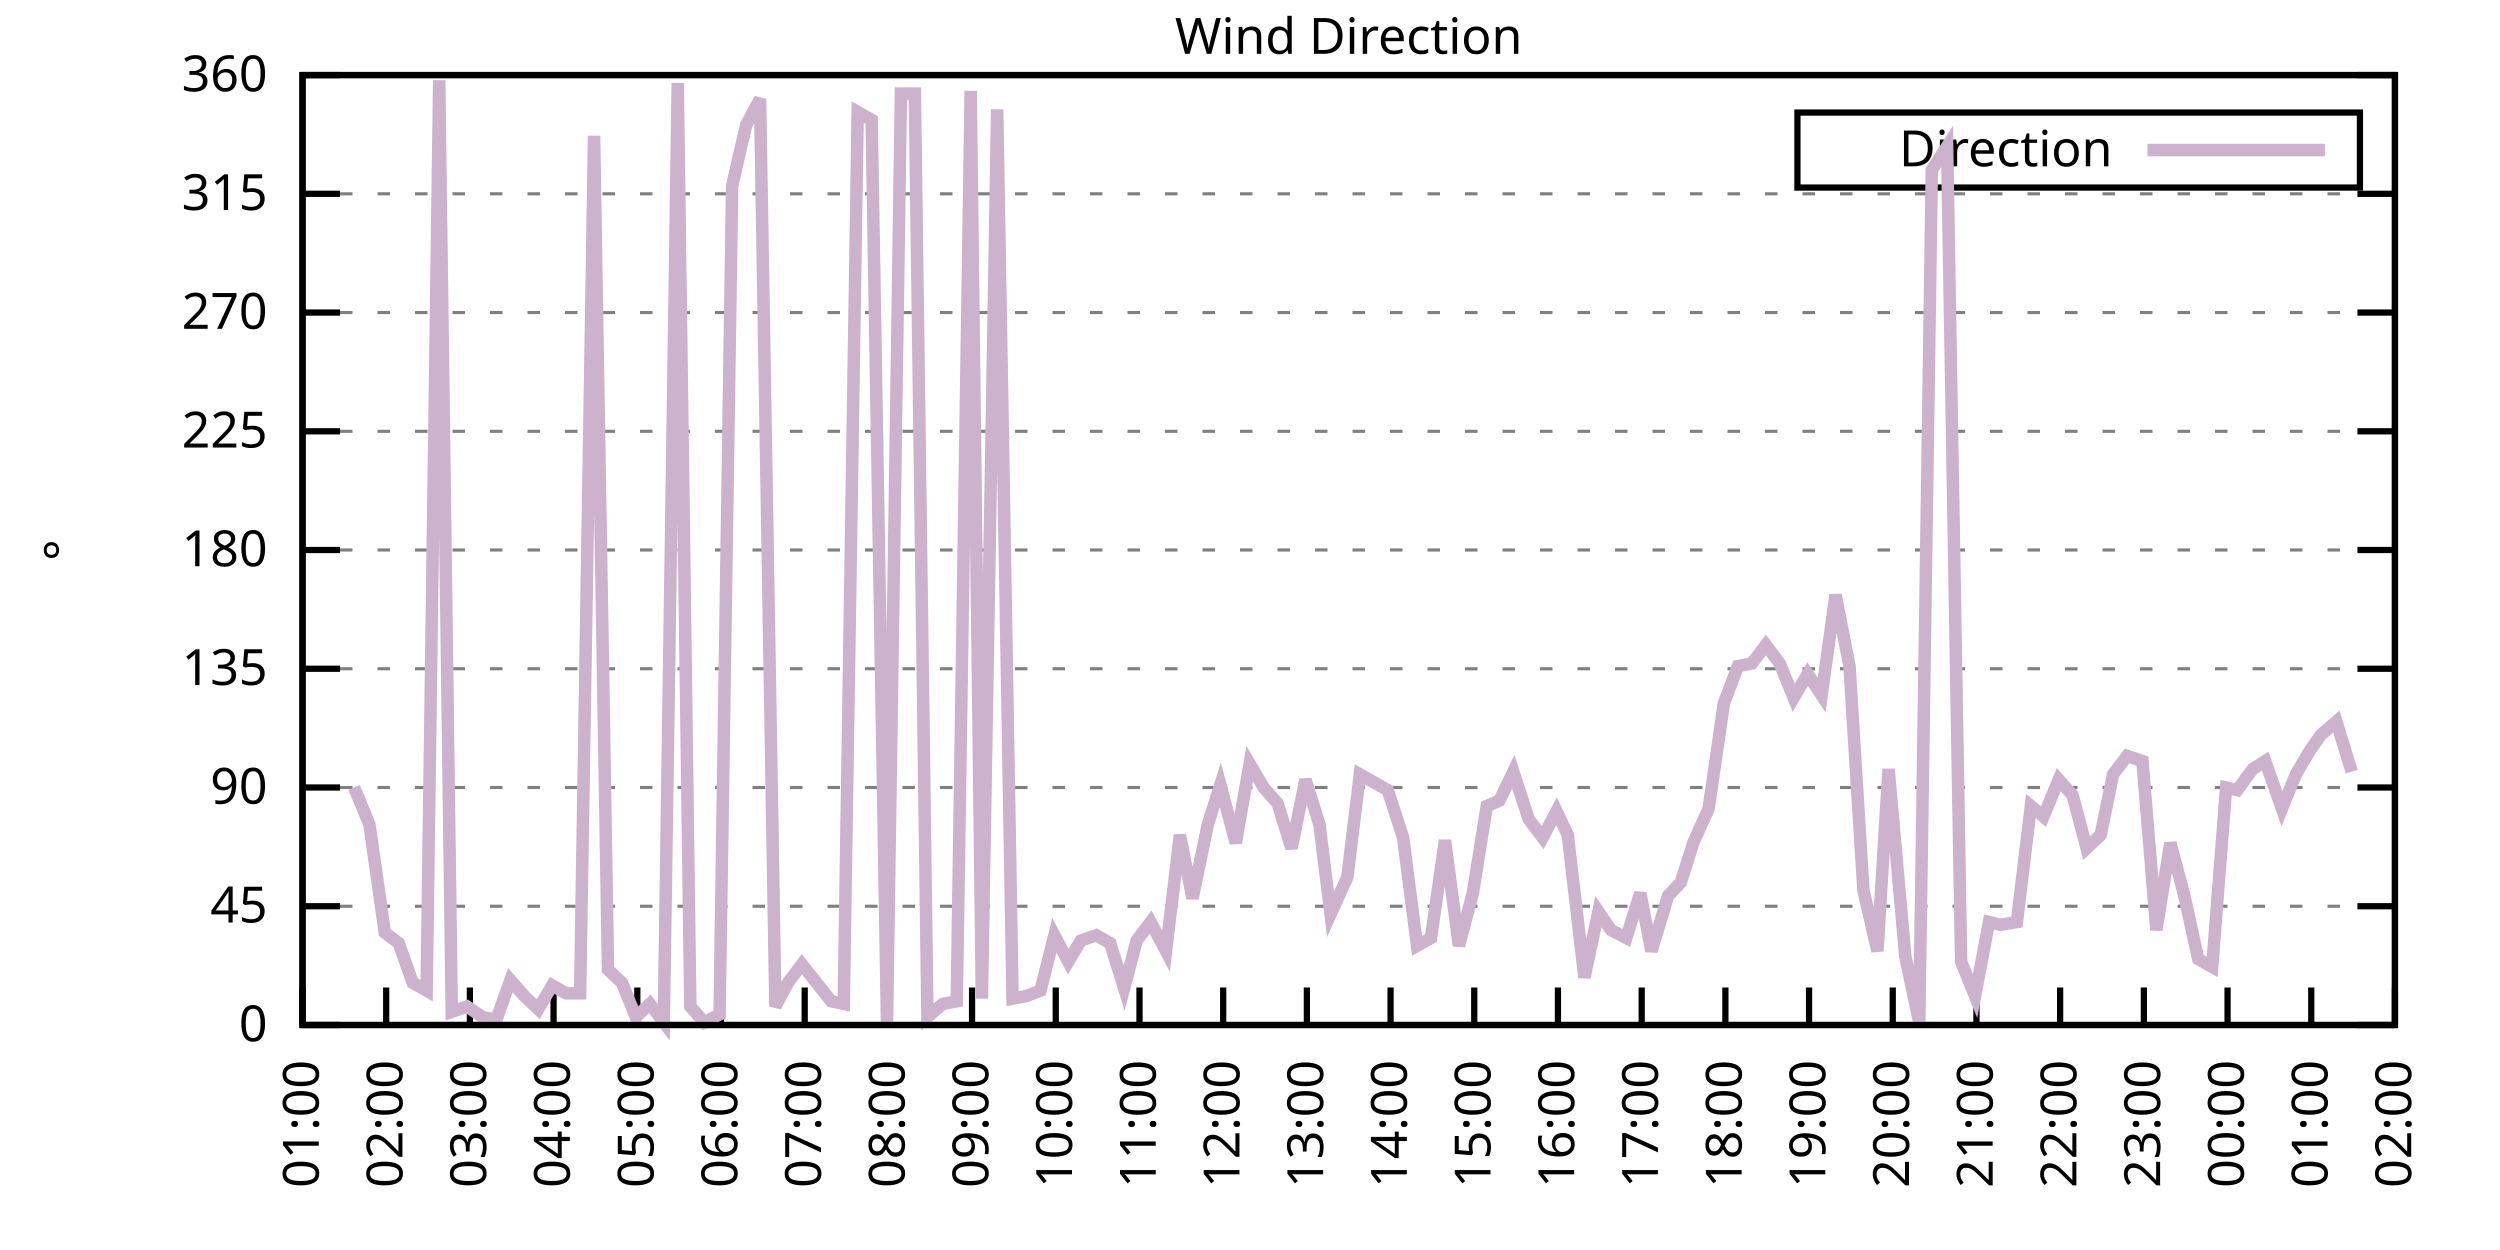
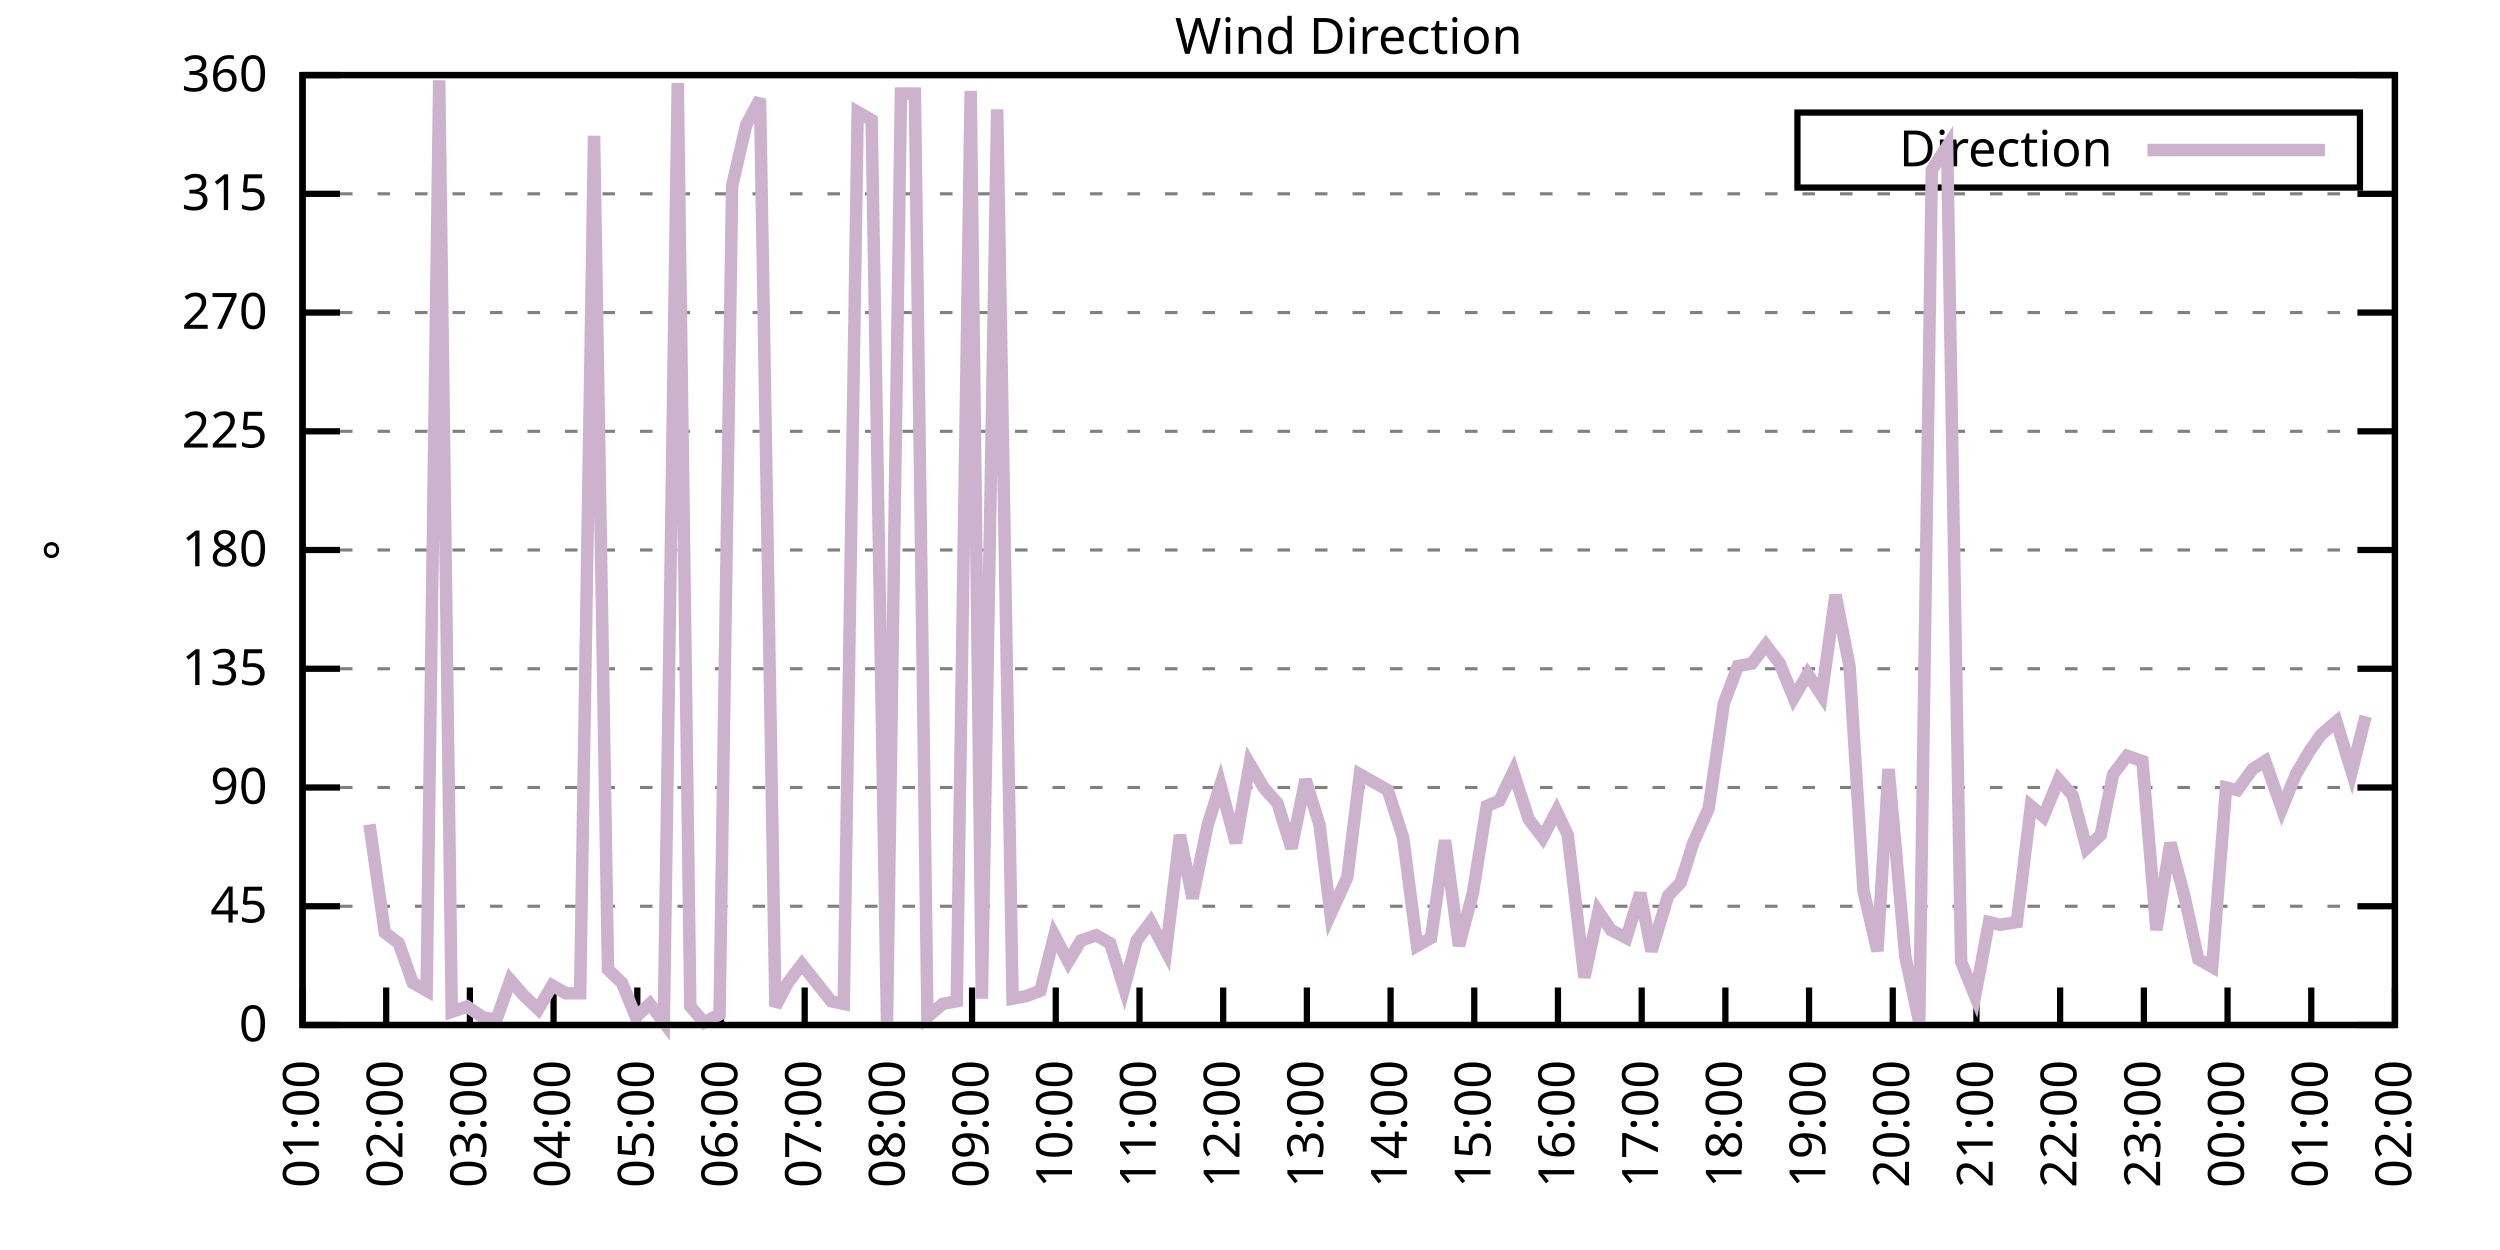
<svg xmlns="http://www.w3.org/2000/svg" xmlns:xlink="http://www.w3.org/1999/xlink" width="400" height="200" viewBox="0 0 400 200">
  <g id="gnuplot_canvas">
    <rect x="0" y="0" width="400" height="200" fill="none" />
    <defs>
      <circle id="gpDot" r="0.5" stroke-width="0.5" stroke="currentColor" />
      <path id="gpPt0" stroke-width="0.333" stroke="currentColor" d="M-1,0 h2 M0,-1 v2" />
      <path id="gpPt1" stroke-width="0.333" stroke="currentColor" d="M-1,-1 L1,1 M1,-1 L-1,1" />
      <path id="gpPt2" stroke-width="0.333" stroke="currentColor" d="M-1,0 L1,0 M0,-1 L0,1 M-1,-1 L1,1 M-1,1 L1,-1" />
      <rect id="gpPt3" stroke-width="0.333" stroke="currentColor" x="-1" y="-1" width="2" height="2" />
      <rect id="gpPt4" stroke-width="0.333" stroke="currentColor" fill="currentColor" x="-1" y="-1" width="2" height="2" />
      <circle id="gpPt5" stroke-width="0.333" stroke="currentColor" cx="0" cy="0" r="1" />
      <use xlink:href="#gpPt5" id="gpPt6" fill="currentColor" stroke="none" />
      <path id="gpPt7" stroke-width="0.333" stroke="currentColor" d="M0,-1.33 L-1.33,0.67 L1.33,0.67 z" />
      <use xlink:href="#gpPt7" id="gpPt8" fill="currentColor" stroke="none" />
      <use xlink:href="#gpPt7" id="gpPt9" stroke="currentColor" transform="rotate(180)" />
      <use xlink:href="#gpPt9" id="gpPt10" fill="currentColor" stroke="none" />
      <use xlink:href="#gpPt3" id="gpPt11" stroke="currentColor" transform="rotate(45)" />
      <use xlink:href="#gpPt11" id="gpPt12" fill="currentColor" stroke="none" />
      <path id="gpPt13" stroke-width="0.333" stroke="currentColor" d="M0,1.330 L1.265,0.411 L0.782,-1.067 L-0.782,-1.076 L-1.265,0.411 z" />
      <use xlink:href="#gpPt13" id="gpPt14" fill="currentColor" stroke="none" />
      <filter id="textbox" filterUnits="objectBoundingBox" x="0" y="0" height="1" width="1">
        <feFlood flood-color="white" flood-opacity="1" result="bgnd" />
        <feComposite in="SourceGraphic" in2="bgnd" operator="atop" />
      </filter>
      <filter id="greybox" filterUnits="objectBoundingBox" x="0" y="0" height="1" width="1">
        <feFlood flood-color="lightgrey" flood-opacity="1" result="grey" />
        <feComposite in="SourceGraphic" in2="grey" operator="atop" />
      </filter>
    </defs>
    <g fill="none" color="white" stroke="currentColor" stroke-width="1.00" stroke-linecap="butt" stroke-linejoin="miter">
</g>
    <g fill="none" color="black" stroke="currentColor" stroke-width="1.00" stroke-linecap="butt" stroke-linejoin="miter">
      <g stroke="none" shape-rendering="crispEdges">
        <polygon fill="rgb(255, 255, 255)" points="48.40,164.00 383.18,164.00 383.18,12.02 48.40,12.02 " />
      </g>
    </g>
    <g fill="none" color="black" stroke="currentColor" stroke-width="1.00" stroke-linecap="butt" stroke-linejoin="miter">
</g>
    <g fill="none" color="black" stroke="black" stroke-width="0.50" stroke-linecap="butt" stroke-linejoin="miter">
</g>
    <g fill="none" color="gray" stroke="currentColor" stroke-width="0.50" stroke-linecap="butt" stroke-linejoin="miter">
      <path stroke="gray" stroke-dasharray="2,4" class="gridline" d="M48.40,164.00 L383.19,164.00  " />
    </g>
    <g fill="none" color="gray" stroke="gray" stroke-width="1.00" stroke-linecap="butt" stroke-linejoin="miter">
</g>
    <g fill="none" color="black" stroke="currentColor" stroke-width="1.00" stroke-linecap="butt" stroke-linejoin="miter">
      <path stroke="black" d="M48.40,164.00 L54.40,164.00 M383.19,164.00 L377.19,164.00  " />
      <g transform="translate(42.80,166.60)" stroke="none" fill="black" font-family="Sans" font-size="8.00" text-anchor="end">
        <text>
          <tspan font-family="Sans"> 0</tspan>
        </text>
      </g>
    </g>
    <g fill="none" color="black" stroke="currentColor" stroke-width="1.00" stroke-linecap="butt" stroke-linejoin="miter">
</g>
    <g fill="none" color="black" stroke="black" stroke-width="0.50" stroke-linecap="butt" stroke-linejoin="miter">
</g>
    <g fill="none" color="gray" stroke="currentColor" stroke-width="0.50" stroke-linecap="butt" stroke-linejoin="miter">
      <path stroke="gray" stroke-dasharray="2,4" class="gridline" d="M48.40,145.00 L383.19,145.00  " />
    </g>
    <g fill="none" color="gray" stroke="gray" stroke-width="1.00" stroke-linecap="butt" stroke-linejoin="miter">
</g>
    <g fill="none" color="black" stroke="currentColor" stroke-width="1.00" stroke-linecap="butt" stroke-linejoin="miter">
      <path stroke="black" d="M48.40,145.00 L54.40,145.00 M383.19,145.00 L377.19,145.00  " />
      <g transform="translate(42.80,147.60)" stroke="none" fill="black" font-family="Sans" font-size="8.00" text-anchor="end">
        <text>
          <tspan font-family="Sans"> 45</tspan>
        </text>
      </g>
    </g>
    <g fill="none" color="black" stroke="currentColor" stroke-width="1.00" stroke-linecap="butt" stroke-linejoin="miter">
</g>
    <g fill="none" color="black" stroke="black" stroke-width="0.50" stroke-linecap="butt" stroke-linejoin="miter">
</g>
    <g fill="none" color="gray" stroke="currentColor" stroke-width="0.50" stroke-linecap="butt" stroke-linejoin="miter">
      <path stroke="gray" stroke-dasharray="2,4" class="gridline" d="M48.40,126.00 L383.19,126.00  " />
    </g>
    <g fill="none" color="gray" stroke="gray" stroke-width="1.00" stroke-linecap="butt" stroke-linejoin="miter">
</g>
    <g fill="none" color="black" stroke="currentColor" stroke-width="1.00" stroke-linecap="butt" stroke-linejoin="miter">
      <path stroke="black" d="M48.40,126.00 L54.40,126.00 M383.19,126.00 L377.19,126.00  " />
      <g transform="translate(42.80,128.60)" stroke="none" fill="black" font-family="Sans" font-size="8.00" text-anchor="end">
        <text>
          <tspan font-family="Sans"> 90</tspan>
        </text>
      </g>
    </g>
    <g fill="none" color="black" stroke="currentColor" stroke-width="1.00" stroke-linecap="butt" stroke-linejoin="miter">
</g>
    <g fill="none" color="black" stroke="black" stroke-width="0.50" stroke-linecap="butt" stroke-linejoin="miter">
</g>
    <g fill="none" color="gray" stroke="currentColor" stroke-width="0.50" stroke-linecap="butt" stroke-linejoin="miter">
      <path stroke="gray" stroke-dasharray="2,4" class="gridline" d="M48.40,107.00 L383.19,107.00  " />
    </g>
    <g fill="none" color="gray" stroke="gray" stroke-width="1.00" stroke-linecap="butt" stroke-linejoin="miter">
</g>
    <g fill="none" color="black" stroke="currentColor" stroke-width="1.00" stroke-linecap="butt" stroke-linejoin="miter">
      <path stroke="black" d="M48.40,107.00 L54.40,107.00 M383.19,107.00 L377.19,107.00  " />
      <g transform="translate(42.80,109.60)" stroke="none" fill="black" font-family="Sans" font-size="8.00" text-anchor="end">
        <text>
          <tspan font-family="Sans"> 135</tspan>
        </text>
      </g>
    </g>
    <g fill="none" color="black" stroke="currentColor" stroke-width="1.00" stroke-linecap="butt" stroke-linejoin="miter">
</g>
    <g fill="none" color="black" stroke="black" stroke-width="0.50" stroke-linecap="butt" stroke-linejoin="miter">
</g>
    <g fill="none" color="gray" stroke="currentColor" stroke-width="0.50" stroke-linecap="butt" stroke-linejoin="miter">
      <path stroke="gray" stroke-dasharray="2,4" class="gridline" d="M48.40,88.00 L383.19,88.00  " />
    </g>
    <g fill="none" color="gray" stroke="gray" stroke-width="1.00" stroke-linecap="butt" stroke-linejoin="miter">
</g>
    <g fill="none" color="black" stroke="currentColor" stroke-width="1.00" stroke-linecap="butt" stroke-linejoin="miter">
      <path stroke="black" d="M48.40,88.00 L54.40,88.00 M383.19,88.00 L377.19,88.00  " />
      <g transform="translate(42.80,90.60)" stroke="none" fill="black" font-family="Sans" font-size="8.00" text-anchor="end">
        <text>
          <tspan font-family="Sans"> 180</tspan>
        </text>
      </g>
    </g>
    <g fill="none" color="black" stroke="currentColor" stroke-width="1.00" stroke-linecap="butt" stroke-linejoin="miter">
</g>
    <g fill="none" color="black" stroke="black" stroke-width="0.50" stroke-linecap="butt" stroke-linejoin="miter">
</g>
    <g fill="none" color="gray" stroke="currentColor" stroke-width="0.50" stroke-linecap="butt" stroke-linejoin="miter">
      <path stroke="gray" stroke-dasharray="2,4" class="gridline" d="M48.40,69.01 L383.19,69.01  " />
    </g>
    <g fill="none" color="gray" stroke="gray" stroke-width="1.00" stroke-linecap="butt" stroke-linejoin="miter">
</g>
    <g fill="none" color="black" stroke="currentColor" stroke-width="1.00" stroke-linecap="butt" stroke-linejoin="miter">
      <path stroke="black" d="M48.40,69.01 L54.40,69.01 M383.19,69.01 L377.19,69.01  " />
      <g transform="translate(42.80,71.61)" stroke="none" fill="black" font-family="Sans" font-size="8.00" text-anchor="end">
        <text>
          <tspan font-family="Sans"> 225</tspan>
        </text>
      </g>
    </g>
    <g fill="none" color="black" stroke="currentColor" stroke-width="1.00" stroke-linecap="butt" stroke-linejoin="miter">
</g>
    <g fill="none" color="black" stroke="black" stroke-width="0.50" stroke-linecap="butt" stroke-linejoin="miter">
</g>
    <g fill="none" color="gray" stroke="currentColor" stroke-width="0.50" stroke-linecap="butt" stroke-linejoin="miter">
      <path stroke="gray" stroke-dasharray="2,4" class="gridline" d="M48.40,50.01 L383.19,50.01  " />
    </g>
    <g fill="none" color="gray" stroke="gray" stroke-width="1.00" stroke-linecap="butt" stroke-linejoin="miter">
</g>
    <g fill="none" color="black" stroke="currentColor" stroke-width="1.00" stroke-linecap="butt" stroke-linejoin="miter">
      <path stroke="black" d="M48.40,50.01 L54.40,50.01 M383.19,50.01 L377.19,50.01  " />
      <g transform="translate(42.80,52.61)" stroke="none" fill="black" font-family="Sans" font-size="8.00" text-anchor="end">
        <text>
          <tspan font-family="Sans"> 270</tspan>
        </text>
      </g>
    </g>
    <g fill="none" color="black" stroke="currentColor" stroke-width="1.00" stroke-linecap="butt" stroke-linejoin="miter">
</g>
    <g fill="none" color="black" stroke="black" stroke-width="0.50" stroke-linecap="butt" stroke-linejoin="miter">
</g>
    <g fill="none" color="gray" stroke="currentColor" stroke-width="0.50" stroke-linecap="butt" stroke-linejoin="miter">
      <path stroke="gray" stroke-dasharray="2,4" class="gridline" d="M48.40,31.01 L383.19,31.01  " />
    </g>
    <g fill="none" color="gray" stroke="gray" stroke-width="1.00" stroke-linecap="butt" stroke-linejoin="miter">
</g>
    <g fill="none" color="black" stroke="currentColor" stroke-width="1.00" stroke-linecap="butt" stroke-linejoin="miter">
      <path stroke="black" d="M48.40,31.01 L54.40,31.01 M383.19,31.01 L377.19,31.01  " />
      <g transform="translate(42.80,33.61)" stroke="none" fill="black" font-family="Sans" font-size="8.00" text-anchor="end">
        <text>
          <tspan font-family="Sans"> 315</tspan>
        </text>
      </g>
    </g>
    <g fill="none" color="black" stroke="currentColor" stroke-width="1.00" stroke-linecap="butt" stroke-linejoin="miter">
</g>
    <g fill="none" color="black" stroke="black" stroke-width="0.50" stroke-linecap="butt" stroke-linejoin="miter">
</g>
    <g fill="none" color="gray" stroke="currentColor" stroke-width="0.50" stroke-linecap="butt" stroke-linejoin="miter">
      <path stroke="gray" stroke-dasharray="2,4" class="gridline" d="M48.40,12.01 L383.19,12.01  " />
    </g>
    <g fill="none" color="gray" stroke="gray" stroke-width="1.00" stroke-linecap="butt" stroke-linejoin="miter">
</g>
    <g fill="none" color="black" stroke="currentColor" stroke-width="1.00" stroke-linecap="butt" stroke-linejoin="miter">
      <path stroke="black" d="M48.40,12.01 L54.40,12.01 M383.19,12.01 L377.19,12.01  " />
      <g transform="translate(42.80,14.61)" stroke="none" fill="black" font-family="Sans" font-size="8.00" text-anchor="end">
        <text>
          <tspan font-family="Sans"> 360</tspan>
        </text>
      </g>
    </g>
    <g fill="none" color="black" stroke="currentColor" stroke-width="1.00" stroke-linecap="butt" stroke-linejoin="miter">
      <path stroke="black" d="M48.40,164.00 L48.40,158.00  " />
      <g transform="translate(51.00,169.60) rotate(270.00)" stroke="none" fill="black" font-family="Sans" font-size="8.00" text-anchor="end">
        <text>
          <tspan font-family="Sans">01:00</tspan>
        </text>
      </g>
    </g>
    <g fill="none" color="black" stroke="currentColor" stroke-width="1.00" stroke-linecap="butt" stroke-linejoin="miter">
      <path stroke="black" d="M61.79,164.00 L61.79,158.00  " />
      <g transform="translate(64.39,169.60) rotate(270.00)" stroke="none" fill="black" font-family="Sans" font-size="8.00" text-anchor="end">
        <text>
          <tspan font-family="Sans">02:00</tspan>
        </text>
      </g>
    </g>
    <g fill="none" color="black" stroke="currentColor" stroke-width="1.00" stroke-linecap="butt" stroke-linejoin="miter">
      <path stroke="black" d="M75.18,164.00 L75.18,158.00  " />
      <g transform="translate(77.78,169.60) rotate(270.00)" stroke="none" fill="black" font-family="Sans" font-size="8.00" text-anchor="end">
        <text>
          <tspan font-family="Sans">03:00</tspan>
        </text>
      </g>
    </g>
    <g fill="none" color="black" stroke="currentColor" stroke-width="1.00" stroke-linecap="butt" stroke-linejoin="miter">
      <path stroke="black" d="M88.57,164.00 L88.57,158.00  " />
      <g transform="translate(91.17,169.60) rotate(270.00)" stroke="none" fill="black" font-family="Sans" font-size="8.00" text-anchor="end">
        <text>
          <tspan font-family="Sans">04:00</tspan>
        </text>
      </g>
    </g>
    <g fill="none" color="black" stroke="currentColor" stroke-width="1.00" stroke-linecap="butt" stroke-linejoin="miter">
      <path stroke="black" d="M101.97,164.00 L101.97,158.00  " />
      <g transform="translate(104.57,169.60) rotate(270.00)" stroke="none" fill="black" font-family="Sans" font-size="8.00" text-anchor="end">
        <text>
          <tspan font-family="Sans">05:00</tspan>
        </text>
      </g>
    </g>
    <g fill="none" color="black" stroke="currentColor" stroke-width="1.00" stroke-linecap="butt" stroke-linejoin="miter">
      <path stroke="black" d="M115.36,164.00 L115.36,158.00  " />
      <g transform="translate(117.96,169.60) rotate(270.00)" stroke="none" fill="black" font-family="Sans" font-size="8.00" text-anchor="end">
        <text>
          <tspan font-family="Sans">06:00</tspan>
        </text>
      </g>
    </g>
    <g fill="none" color="black" stroke="currentColor" stroke-width="1.00" stroke-linecap="butt" stroke-linejoin="miter">
      <path stroke="black" d="M128.75,164.00 L128.75,158.00  " />
      <g transform="translate(131.35,169.60) rotate(270.00)" stroke="none" fill="black" font-family="Sans" font-size="8.00" text-anchor="end">
        <text>
          <tspan font-family="Sans">07:00</tspan>
        </text>
      </g>
    </g>
    <g fill="none" color="black" stroke="currentColor" stroke-width="1.00" stroke-linecap="butt" stroke-linejoin="miter">
      <path stroke="black" d="M142.14,164.00 L142.14,158.00  " />
      <g transform="translate(144.74,169.60) rotate(270.00)" stroke="none" fill="black" font-family="Sans" font-size="8.00" text-anchor="end">
        <text>
          <tspan font-family="Sans">08:00</tspan>
        </text>
      </g>
    </g>
    <g fill="none" color="black" stroke="currentColor" stroke-width="1.00" stroke-linecap="butt" stroke-linejoin="miter">
      <path stroke="black" d="M155.53,164.00 L155.53,158.00  " />
      <g transform="translate(158.13,169.60) rotate(270.00)" stroke="none" fill="black" font-family="Sans" font-size="8.00" text-anchor="end">
        <text>
          <tspan font-family="Sans">09:00</tspan>
        </text>
      </g>
    </g>
    <g fill="none" color="black" stroke="currentColor" stroke-width="1.00" stroke-linecap="butt" stroke-linejoin="miter">
      <path stroke="black" d="M168.92,164.00 L168.92,158.00  " />
      <g transform="translate(171.52,169.60) rotate(270.00)" stroke="none" fill="black" font-family="Sans" font-size="8.00" text-anchor="end">
        <text>
          <tspan font-family="Sans">10:00</tspan>
        </text>
      </g>
    </g>
    <g fill="none" color="black" stroke="currentColor" stroke-width="1.00" stroke-linecap="butt" stroke-linejoin="miter">
      <path stroke="black" d="M182.32,164.00 L182.32,158.00  " />
      <g transform="translate(184.92,169.60) rotate(270.00)" stroke="none" fill="black" font-family="Sans" font-size="8.00" text-anchor="end">
        <text>
          <tspan font-family="Sans">11:00</tspan>
        </text>
      </g>
    </g>
    <g fill="none" color="black" stroke="currentColor" stroke-width="1.00" stroke-linecap="butt" stroke-linejoin="miter">
      <path stroke="black" d="M195.71,164.00 L195.71,158.00  " />
      <g transform="translate(198.31,169.60) rotate(270.00)" stroke="none" fill="black" font-family="Sans" font-size="8.00" text-anchor="end">
        <text>
          <tspan font-family="Sans">12:00</tspan>
        </text>
      </g>
    </g>
    <g fill="none" color="black" stroke="currentColor" stroke-width="1.00" stroke-linecap="butt" stroke-linejoin="miter">
      <path stroke="black" d="M209.10,164.00 L209.10,158.00  " />
      <g transform="translate(211.70,169.60) rotate(270.00)" stroke="none" fill="black" font-family="Sans" font-size="8.00" text-anchor="end">
        <text>
          <tspan font-family="Sans">13:00</tspan>
        </text>
      </g>
    </g>
    <g fill="none" color="black" stroke="currentColor" stroke-width="1.00" stroke-linecap="butt" stroke-linejoin="miter">
      <path stroke="black" d="M222.49,164.00 L222.49,158.00  " />
      <g transform="translate(225.09,169.60) rotate(270.00)" stroke="none" fill="black" font-family="Sans" font-size="8.00" text-anchor="end">
        <text>
          <tspan font-family="Sans">14:00</tspan>
        </text>
      </g>
    </g>
    <g fill="none" color="black" stroke="currentColor" stroke-width="1.00" stroke-linecap="butt" stroke-linejoin="miter">
      <path stroke="black" d="M235.88,164.00 L235.88,158.00  " />
      <g transform="translate(238.48,169.60) rotate(270.00)" stroke="none" fill="black" font-family="Sans" font-size="8.00" text-anchor="end">
        <text>
          <tspan font-family="Sans">15:00</tspan>
        </text>
      </g>
    </g>
    <g fill="none" color="black" stroke="currentColor" stroke-width="1.00" stroke-linecap="butt" stroke-linejoin="miter">
      <path stroke="black" d="M249.27,164.00 L249.27,158.00  " />
      <g transform="translate(251.87,169.60) rotate(270.00)" stroke="none" fill="black" font-family="Sans" font-size="8.00" text-anchor="end">
        <text>
          <tspan font-family="Sans">16:00</tspan>
        </text>
      </g>
    </g>
    <g fill="none" color="black" stroke="currentColor" stroke-width="1.00" stroke-linecap="butt" stroke-linejoin="miter">
      <path stroke="black" d="M262.67,164.00 L262.67,158.00  " />
      <g transform="translate(265.27,169.60) rotate(270.00)" stroke="none" fill="black" font-family="Sans" font-size="8.00" text-anchor="end">
        <text>
          <tspan font-family="Sans">17:00</tspan>
        </text>
      </g>
    </g>
    <g fill="none" color="black" stroke="currentColor" stroke-width="1.00" stroke-linecap="butt" stroke-linejoin="miter">
      <path stroke="black" d="M276.06,164.00 L276.06,158.00  " />
      <g transform="translate(278.66,169.60) rotate(270.00)" stroke="none" fill="black" font-family="Sans" font-size="8.00" text-anchor="end">
        <text>
          <tspan font-family="Sans">18:00</tspan>
        </text>
      </g>
    </g>
    <g fill="none" color="black" stroke="currentColor" stroke-width="1.00" stroke-linecap="butt" stroke-linejoin="miter">
      <path stroke="black" d="M289.45,164.00 L289.45,158.00  " />
      <g transform="translate(292.05,169.60) rotate(270.00)" stroke="none" fill="black" font-family="Sans" font-size="8.00" text-anchor="end">
        <text>
          <tspan font-family="Sans">19:00</tspan>
        </text>
      </g>
    </g>
    <g fill="none" color="black" stroke="currentColor" stroke-width="1.00" stroke-linecap="butt" stroke-linejoin="miter">
      <path stroke="black" d="M302.84,164.00 L302.84,158.00  " />
      <g transform="translate(305.44,169.60) rotate(270.00)" stroke="none" fill="black" font-family="Sans" font-size="8.00" text-anchor="end">
        <text>
          <tspan font-family="Sans">20:00</tspan>
        </text>
      </g>
    </g>
    <g fill="none" color="black" stroke="currentColor" stroke-width="1.00" stroke-linecap="butt" stroke-linejoin="miter">
      <path stroke="black" d="M316.23,164.00 L316.23,158.00  " />
      <g transform="translate(318.83,169.60) rotate(270.00)" stroke="none" fill="black" font-family="Sans" font-size="8.00" text-anchor="end">
        <text>
          <tspan font-family="Sans">21:00</tspan>
        </text>
      </g>
    </g>
    <g fill="none" color="black" stroke="currentColor" stroke-width="1.00" stroke-linecap="butt" stroke-linejoin="miter">
      <path stroke="black" d="M329.62,164.00 L329.62,158.00  " />
      <g transform="translate(332.22,169.60) rotate(270.00)" stroke="none" fill="black" font-family="Sans" font-size="8.00" text-anchor="end">
        <text>
          <tspan font-family="Sans">22:00</tspan>
        </text>
      </g>
    </g>
    <g fill="none" color="black" stroke="currentColor" stroke-width="1.00" stroke-linecap="butt" stroke-linejoin="miter">
      <path stroke="black" d="M343.02,164.00 L343.02,158.00  " />
      <g transform="translate(345.62,169.60) rotate(270.00)" stroke="none" fill="black" font-family="Sans" font-size="8.00" text-anchor="end">
        <text>
          <tspan font-family="Sans">23:00</tspan>
        </text>
      </g>
    </g>
    <g fill="none" color="black" stroke="currentColor" stroke-width="1.00" stroke-linecap="butt" stroke-linejoin="miter">
      <path stroke="black" d="M356.41,164.00 L356.41,158.00  " />
      <g transform="translate(359.01,169.60) rotate(270.00)" stroke="none" fill="black" font-family="Sans" font-size="8.00" text-anchor="end">
        <text>
          <tspan font-family="Sans">00:00</tspan>
        </text>
      </g>
    </g>
    <g fill="none" color="black" stroke="currentColor" stroke-width="1.00" stroke-linecap="butt" stroke-linejoin="miter">
      <path stroke="black" d="M369.80,164.00 L369.80,158.00  " />
      <g transform="translate(372.40,169.60) rotate(270.00)" stroke="none" fill="black" font-family="Sans" font-size="8.00" text-anchor="end">
        <text>
          <tspan font-family="Sans">01:00</tspan>
        </text>
      </g>
    </g>
    <g fill="none" color="black" stroke="currentColor" stroke-width="1.00" stroke-linecap="butt" stroke-linejoin="miter">
      <path stroke="black" d="M383.19,164.00 L383.19,158.00  " />
      <g transform="translate(385.79,169.60) rotate(270.00)" stroke="none" fill="black" font-family="Sans" font-size="8.00" text-anchor="end">
        <text>
          <tspan font-family="Sans">02:00</tspan>
        </text>
      </g>
    </g>
    <g fill="none" color="black" stroke="currentColor" stroke-width="1.00" stroke-linecap="butt" stroke-linejoin="miter">
</g>
    <g fill="none" color="black" stroke="currentColor" stroke-width="1.00" stroke-linecap="butt" stroke-linejoin="miter">
      <path stroke="black" d="M48.40,12.01 L48.40,164.00 L383.19,164.00 L383.19,12.01 L48.40,12.01 Z  " />
    </g>
    <g fill="none" color="black" stroke="currentColor" stroke-width="1.00" stroke-linecap="butt" stroke-linejoin="miter">
</g>
    <g fill="none" color="black" stroke="currentColor" stroke-width="1.00" stroke-linecap="butt" stroke-linejoin="miter">
      <path stroke="black" d="M287.59,30.01 L287.59,18.01 L377.59,18.01 L377.59,30.01 L287.59,30.01 Z  " />
    </g>
    <g id="Wind_direction_plot_1">
      <g fill="none" color="white" stroke="black" stroke-width="2.00" stroke-linecap="butt" stroke-linejoin="miter">
</g>
      <g fill="none" color="black" stroke="currentColor" stroke-width="2.00" stroke-linecap="butt" stroke-linejoin="miter">
        <g transform="translate(337.99,26.61)" stroke="none" fill="black" font-family="Sans" font-size="8.00" text-anchor="end">
          <text>
            <tspan font-family="Sans">Direction</tspan>
          </text>
        </g>
      </g>
      <g fill="none" color="black" stroke="currentColor" stroke-width="2.00" stroke-linecap="butt" stroke-linejoin="miter">
-         <path stroke="rgb(204, 178, 204)" d="M343.59,24.01 L371.99,24.01 M56.66,126.00 L59.11,131.91 L61.57,149.22 L63.80,150.91 L66.03,157.24 L68.26,158.51   L70.27,12.85 L72.28,161.89 L74.74,161.04 L77.19,162.73 L79.42,163.16 L81.66,156.82 L83.89,159.36 L86.12,161.47   L88.35,157.67 L90.58,158.93 L92.82,158.93 L95.05,21.72 L97.28,155.13 L99.51,157.24 L101.74,162.73 L103.98,160.62   L106.21,163.58 L108.44,13.28 L110.45,161.04 L112.68,163.58 L115.13,162.31 L117.14,29.74 L119.38,20.03 L121.61,15.81   L124.06,161.04 L126.07,157.24 L128.30,154.29 L130.31,156.82 L132.99,160.20 L135.00,160.62 L137.23,17.92 L139.46,19.19   L141.92,163.58 L144.15,14.97 L146.38,14.97 L148.39,162.73 L150.85,160.62 L153.08,160.20 L155.31,14.54 L157.10,159.78   L159.55,17.50 L162.01,159.78 L164.24,159.36 L166.47,158.51 L168.70,149.65 L170.93,153.87 L172.94,150.49 L175.40,149.65   L177.63,150.91 L179.86,158.09 L181.87,150.49 L184.10,147.53 L186.56,152.18 L188.79,133.60 L190.80,143.73 L193.25,131.91   L195.26,125.58 L197.72,134.87 L199.95,122.20 L202.18,126.00 L204.41,128.54 L206.64,135.71 L208.88,124.74 L211.11,131.91   L212.89,146.27 L215.57,140.36 L217.58,123.89 L219.81,125.16 L222.04,126.42 L224.50,134.02 L226.73,151.33 L228.96,150.07   L231.20,134.45 L233.43,151.33 L235.66,142.89 L237.89,128.96 L239.90,128.11 L242.13,123.47 L244.59,131.07 L246.82,134.02   L249.05,129.80 L250.84,133.60 L253.51,156.40 L255.75,145.85 L257.76,148.80 L260.21,150.07 L262.44,142.89 L264.23,152.18   L266.91,143.31 L268.92,141.20 L270.92,134.87 L273.38,129.38 L275.83,112.49 L278.07,106.58 L280.30,106.16 L282.53,103.20   L284.76,106.16 L286.99,111.65 L289.23,107.85 L291.46,111.23 L293.69,95.18 L295.92,106.58 L298.15,142.47 L300.39,152.18   L302.17,123.05 L304.85,153.02 L307.08,163.58 L309.09,27.21 L311.54,23.41 L313.78,153.87 L316.01,159.36 L318.24,147.53   L320.03,147.96 L322.70,147.53 L324.94,128.96 L326.95,130.65 L329.40,124.74 L331.63,127.27 L333.86,135.71 L336.10,133.60   L338.10,123.89 L340.34,120.94 L342.79,121.78 L345.02,148.80 L347.26,134.87 L349.49,143.31 L351.72,153.45 L353.95,154.71   L356.18,126.00 L357.97,126.42 L360.42,123.05 L362.43,121.78 L365.11,129.38 L367.34,123.89 L369.58,120.09 L371.36,117.56   L373.82,115.45 L376.27,123.47  " />
+         <path stroke="rgb(204, 178, 204)" d="M343.59,24.01 L371.99,24.01 M59.11,131.91 L61.57,149.22 L63.80,150.91 L66.03,157.24 L68.26,158.51 L70.27,12.85   L72.28,161.89 L74.74,161.04 L77.19,162.73 L79.42,163.16 L81.66,156.82 L83.89,159.36 L86.12,161.47 L88.35,157.67   L90.58,158.93 L92.82,158.93 L95.05,21.72 L97.28,155.13 L99.51,157.24 L101.74,162.73 L103.98,160.62 L106.21,163.58   L108.44,13.28 L110.45,161.04 L112.68,163.58 L115.13,162.31 L117.14,29.74 L119.38,20.03 L121.61,15.81 L124.06,161.04   L126.07,157.24 L128.30,154.29 L130.31,156.82 L132.99,160.20 L135.00,160.62 L137.23,17.92 L139.46,19.19 L141.92,163.58   L144.15,14.97 L146.38,14.97 L148.39,162.73 L150.85,160.62 L153.08,160.20 L155.31,14.54 L157.10,159.78 L159.55,17.50   L162.01,159.78 L164.24,159.36 L166.47,158.51 L168.70,149.65 L170.93,153.87 L172.94,150.49 L175.40,149.65 L177.63,150.91   L179.86,158.09 L181.87,150.49 L184.10,147.53 L186.56,152.18 L188.79,133.60 L190.80,143.73 L193.25,131.91 L195.26,125.58   L197.72,134.87 L199.95,122.20 L202.18,126.00 L204.41,128.54 L206.64,135.71 L208.88,124.74 L211.11,131.91 L212.89,146.27   L215.57,140.36 L217.58,123.89 L219.81,125.16 L222.04,126.42 L224.50,134.02 L226.73,151.33 L228.96,150.07 L231.20,134.45   L233.43,151.33 L235.66,142.89 L237.89,128.96 L239.90,128.11 L242.13,123.47 L244.59,131.07 L246.82,134.02 L249.05,129.80   L250.84,133.60 L253.51,156.40 L255.75,145.85 L257.76,148.80 L260.21,150.07 L262.44,142.89 L264.23,152.18 L266.91,143.31   L268.92,141.20 L270.92,134.87 L273.38,129.38 L275.83,112.49 L278.07,106.58 L280.30,106.16 L282.53,103.20 L284.76,106.16   L286.99,111.65 L289.23,107.85 L291.46,111.23 L293.69,95.18 L295.92,106.58 L298.15,142.47 L300.39,152.18 L302.17,123.05   L304.85,153.02 L307.08,163.58 L309.09,27.21 L311.54,23.41 L313.78,153.87 L316.01,159.36 L318.24,147.53 L320.03,147.96   L322.70,147.53 L324.94,128.96 L326.95,130.65 L329.40,124.74 L331.63,127.27 L333.86,135.71 L336.10,133.60 L338.10,123.89   L340.34,120.94 L342.79,121.78 L345.02,148.80 L347.26,134.87 L349.49,143.31 L351.72,153.45 L353.95,154.71 L356.18,126.00   L357.97,126.42 L360.42,123.05 L362.43,121.78 L365.11,129.38 L367.34,123.89 L369.58,120.09 L371.36,117.56 L373.82,115.45   L376.27,123.47 L378.50,114.60  " />
      </g>
    </g>
    <g fill="none" color="black" stroke="currentColor" stroke-width="2.00" stroke-linecap="butt" stroke-linejoin="miter">
</g>
    <g fill="none" color="black" stroke="black" stroke-width="1.00" stroke-linecap="butt" stroke-linejoin="miter">
</g>
    <g fill="none" color="black" stroke="currentColor" stroke-width="1.00" stroke-linecap="butt" stroke-linejoin="miter">
      <path stroke="black" d="M48.40,12.01 L48.40,164.00 L383.19,164.00 L383.19,12.01 L48.40,12.01 Z  " />
      <g transform="translate(12.80,88.01) rotate(270.00)" stroke="none" fill="black" font-family="Sans" font-size="8.00" text-anchor="middle">
        <text>
          <tspan font-family="Sans">°</tspan>
        </text>
      </g>
    </g>
    <g fill="none" color="black" stroke="currentColor" stroke-width="1.00" stroke-linecap="butt" stroke-linejoin="miter">
</g>
    <g fill="none" color="black" stroke="currentColor" stroke-width="1.00" stroke-linecap="butt" stroke-linejoin="miter">
      <g transform="translate(215.79,8.61)" stroke="none" fill="black" font-family="Sans" font-size="8.00" text-anchor="middle">
        <text>
          <tspan font-family="Sans">Wind Direction</tspan>
        </text>
      </g>
    </g>
    <g fill="none" color="black" stroke="currentColor" stroke-width="1.00" stroke-linecap="butt" stroke-linejoin="miter">
</g>
  </g>
</svg>
